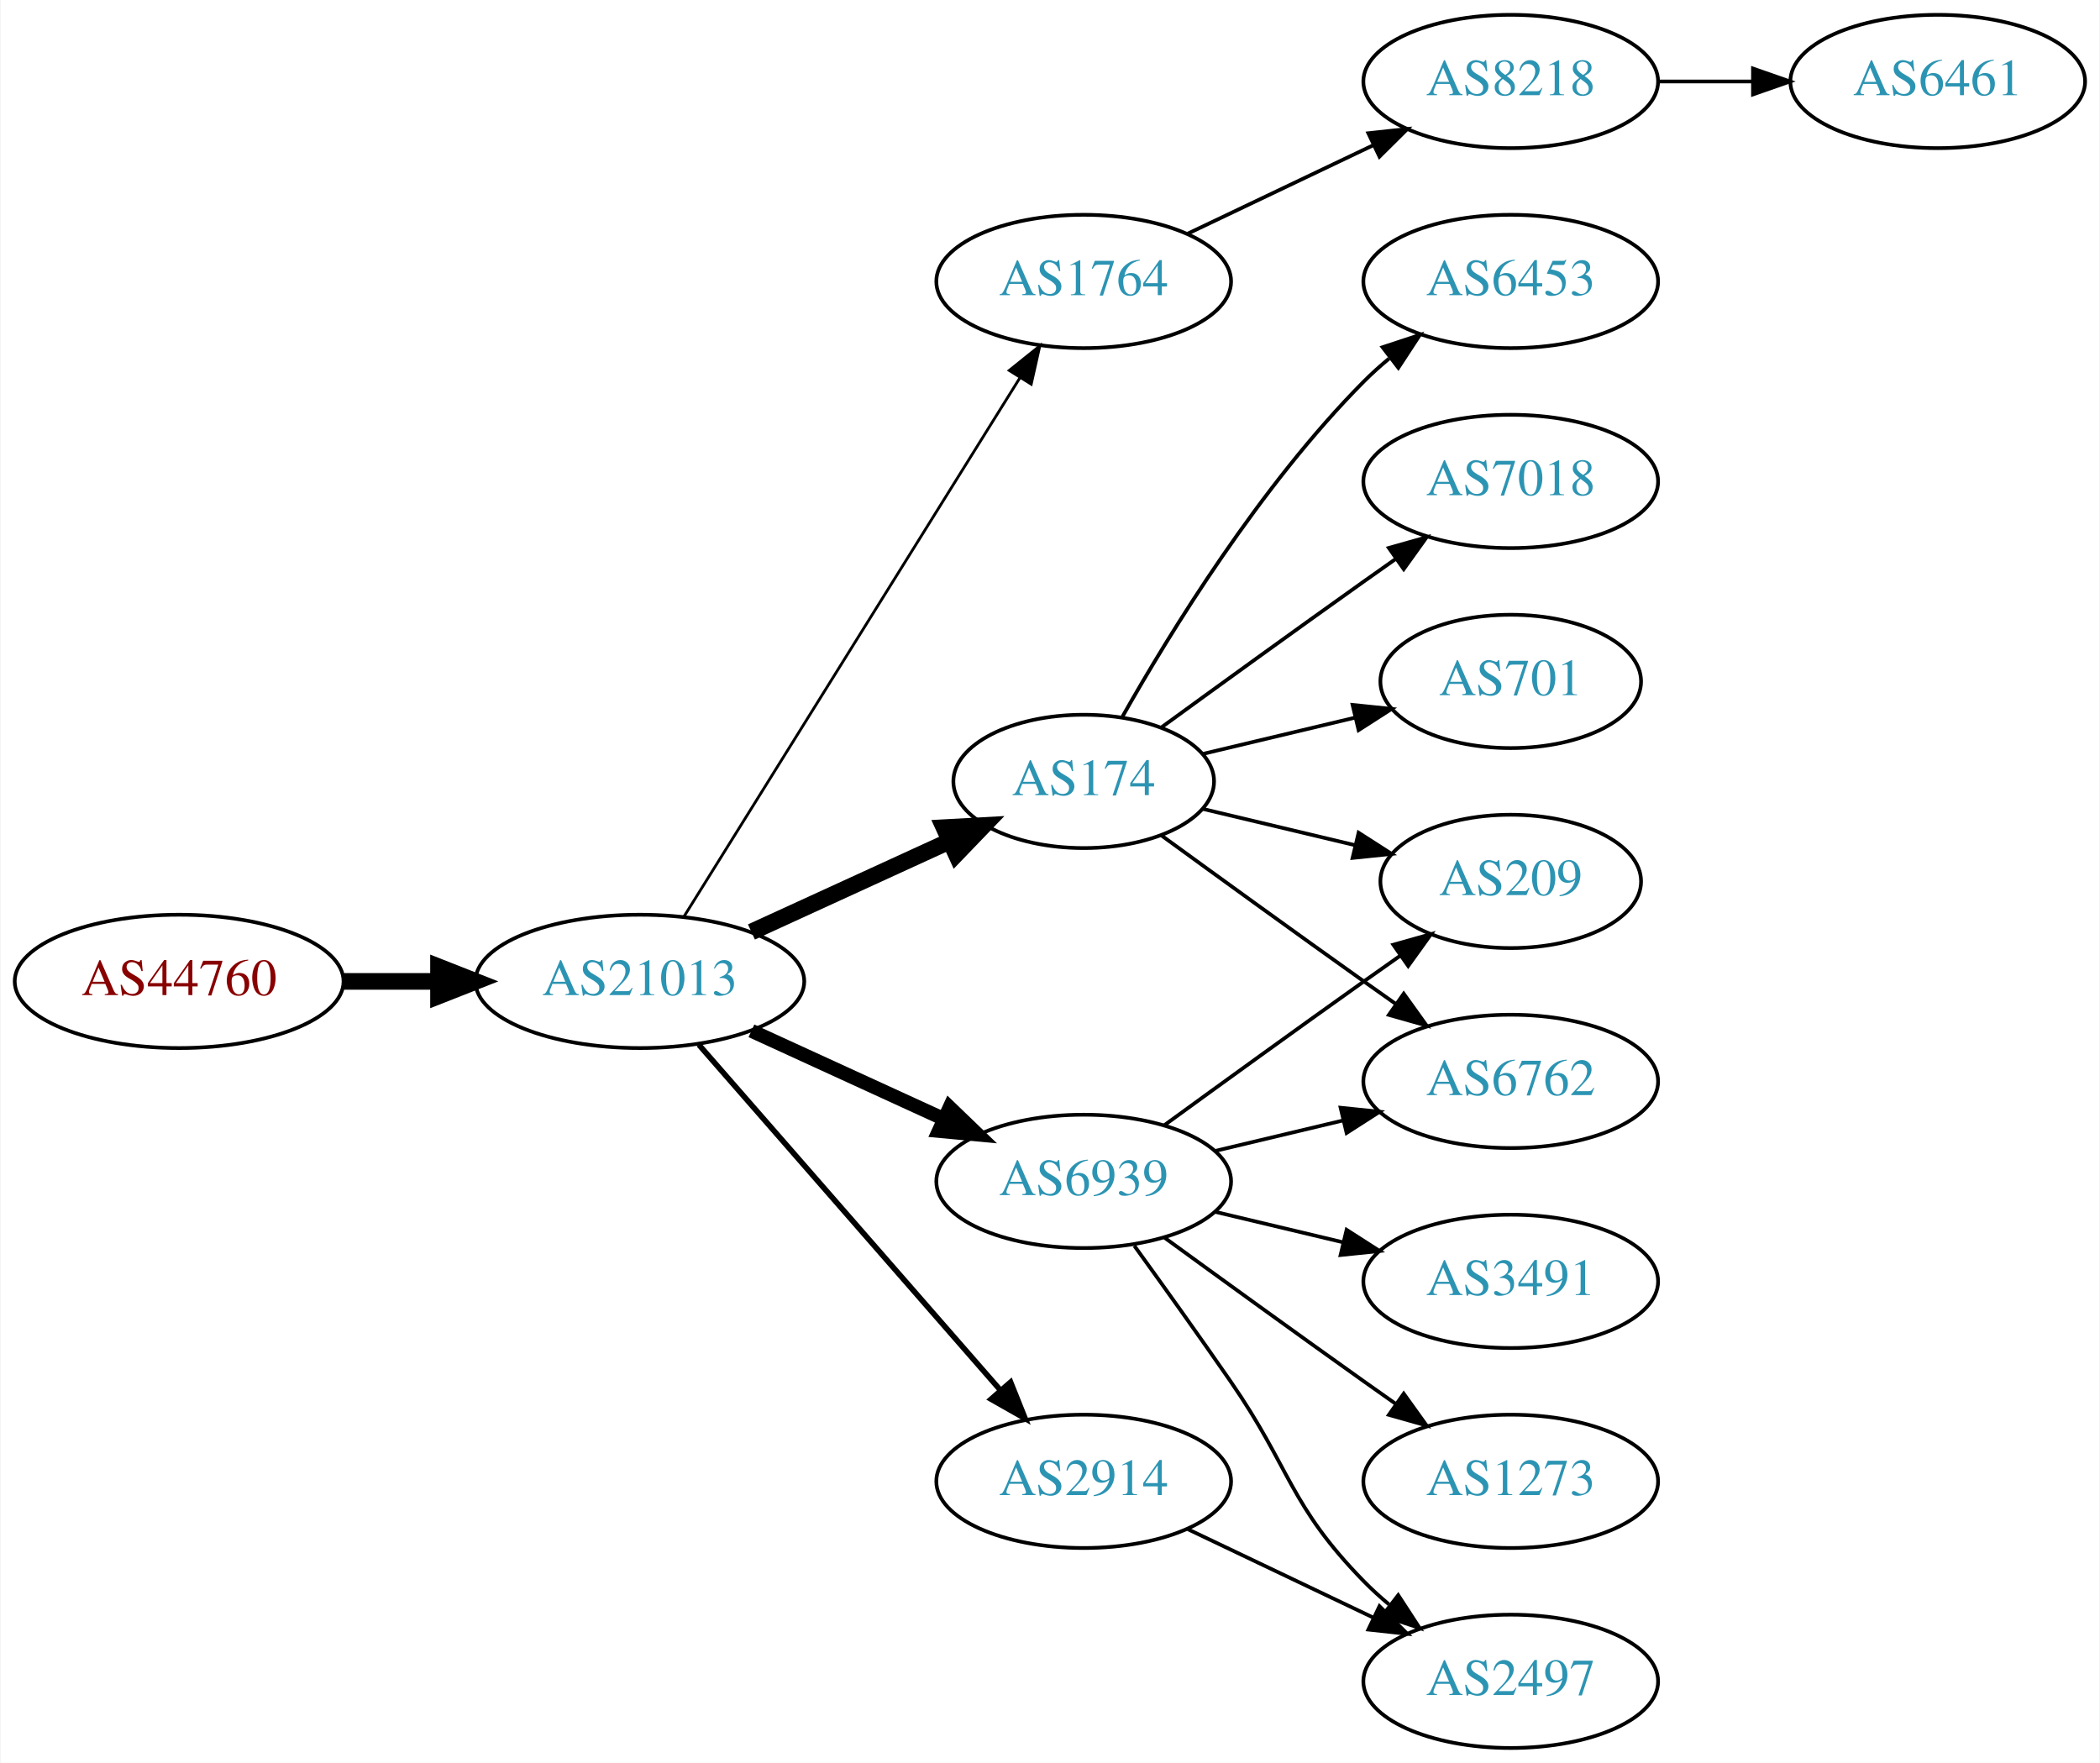
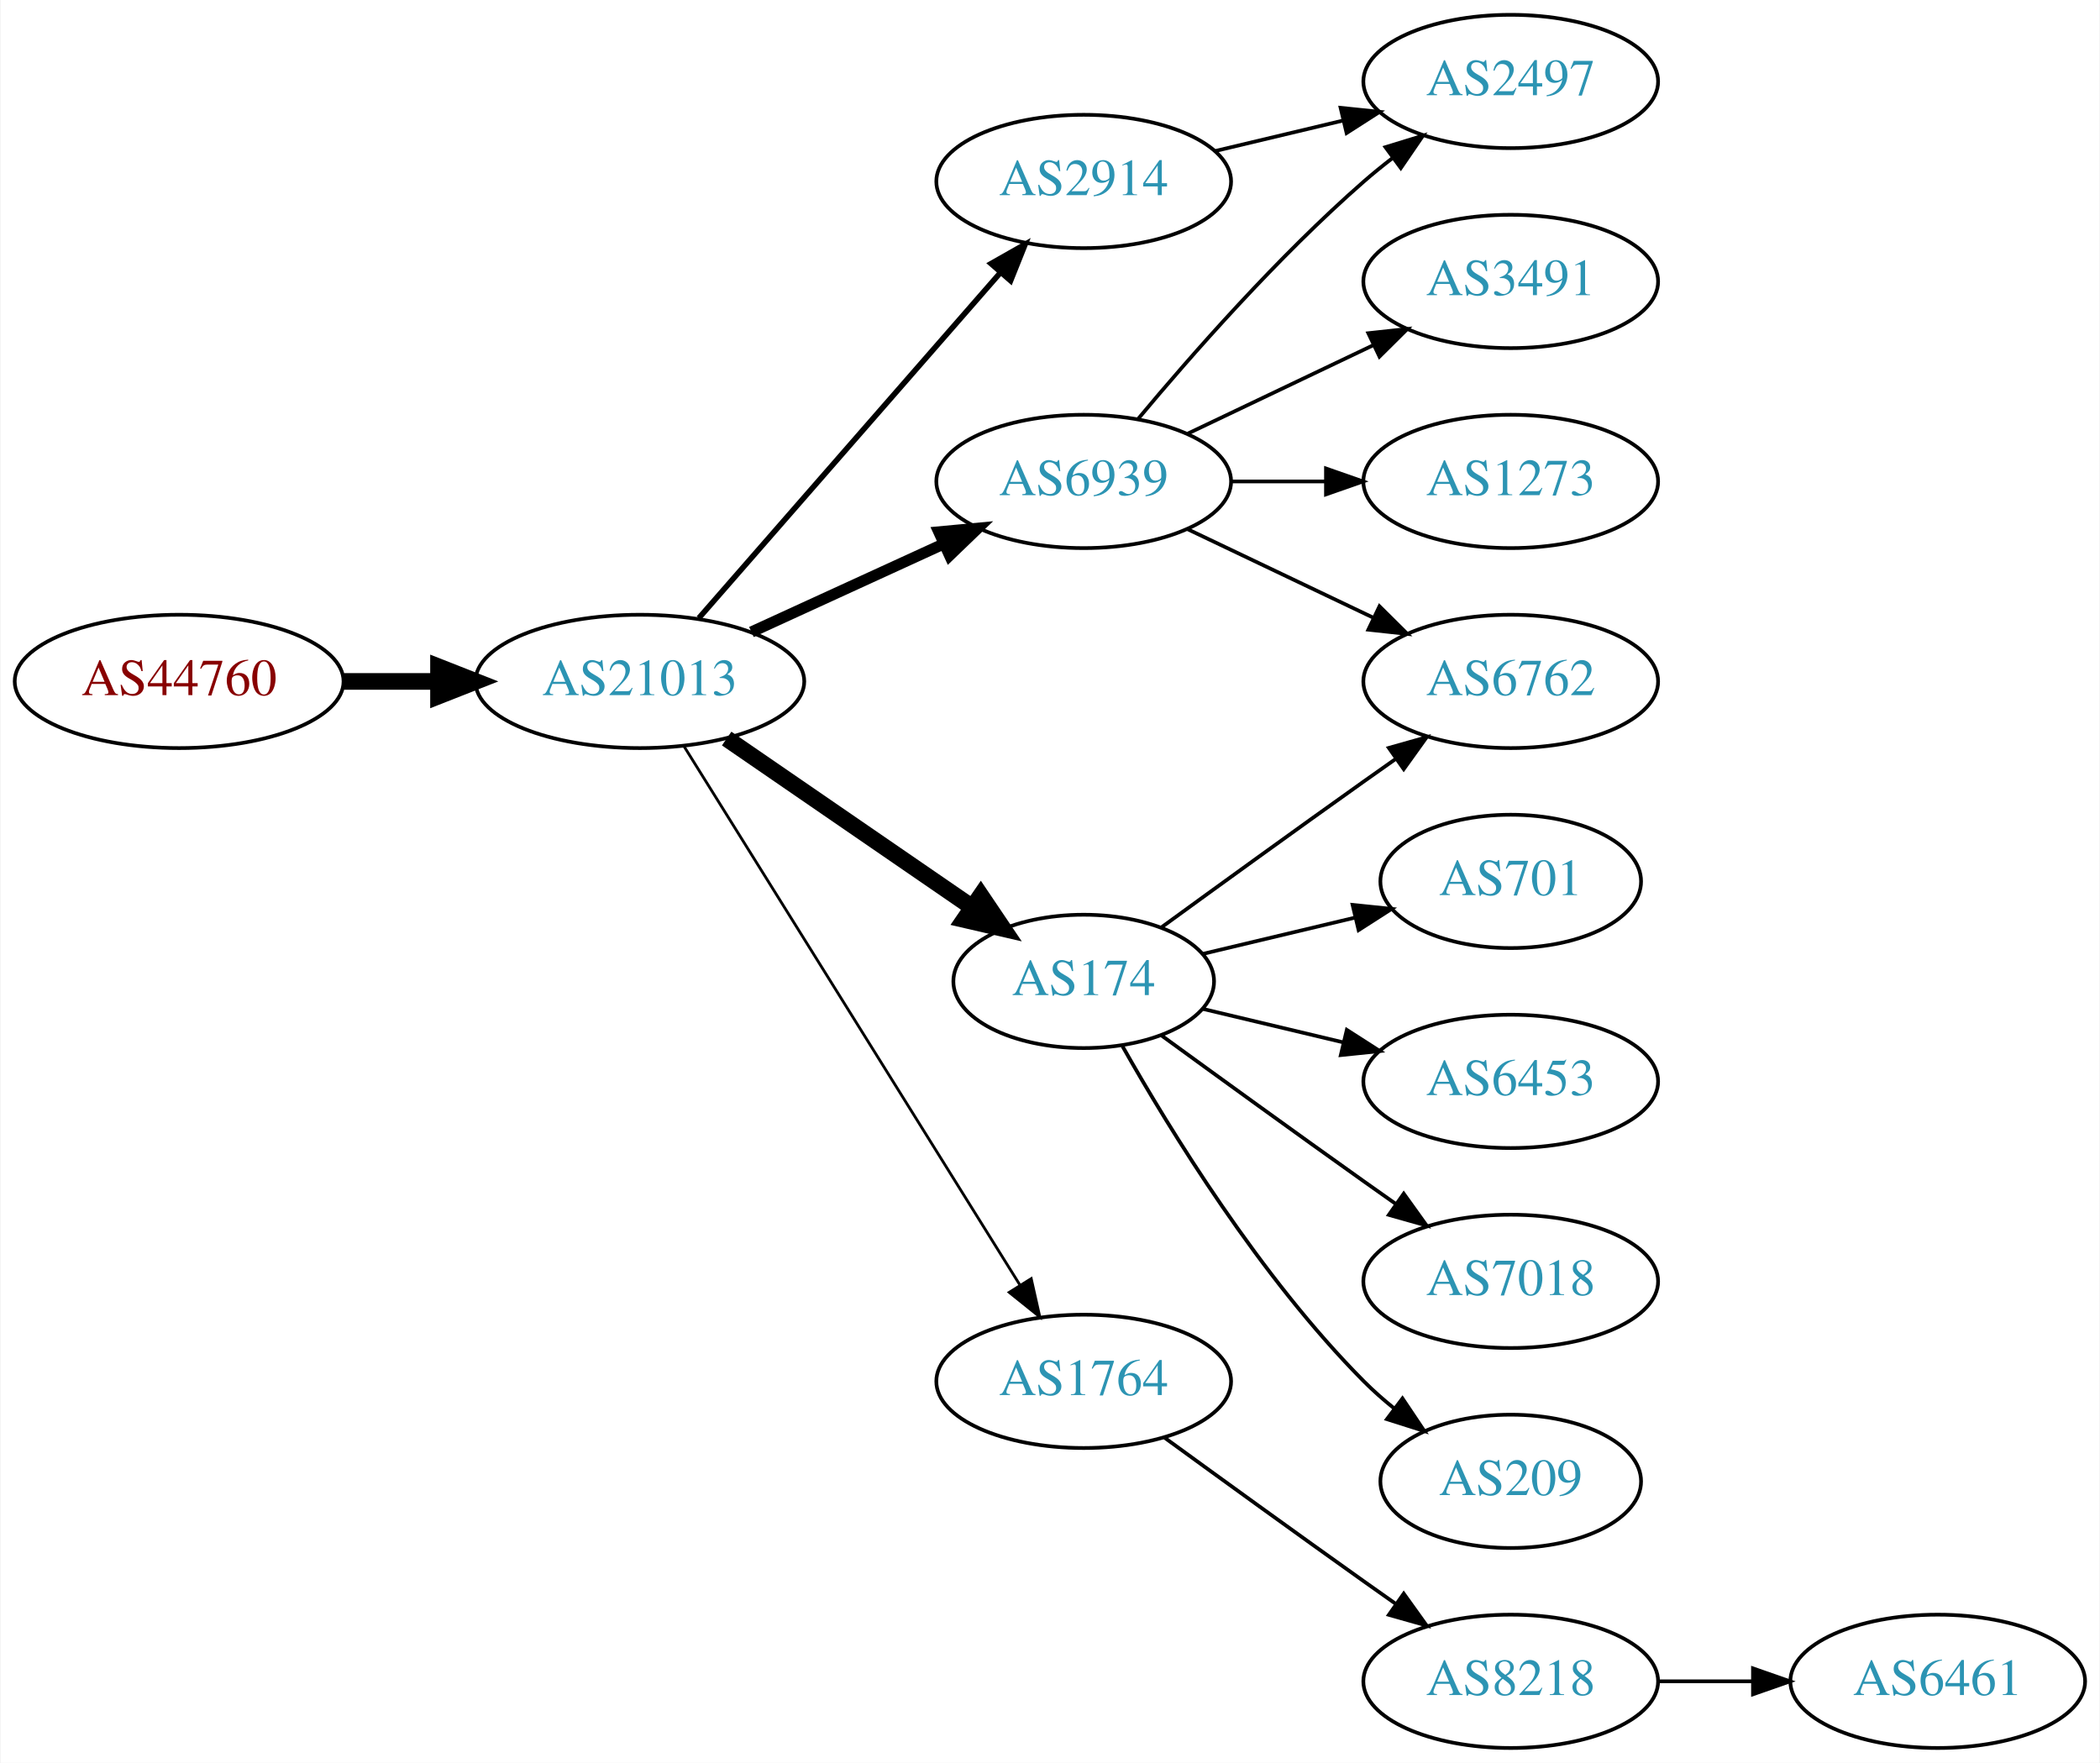
<svg xmlns="http://www.w3.org/2000/svg" xmlns:xlink="http://www.w3.org/1999/xlink" width="567pt" height="476pt" viewBox="0.00 0.00 566.66 476.00">
  <g id="graph0" class="graph" transform="scale(1 1) rotate(0) translate(4 472)">
    <polygon fill="white" stroke="none" points="-4,4 -4,-472 562.663,-472 562.663,4 -4,4" />
    <g id="node1" class="node">
      <g id="a_node1">
        <a xlink:href="/asn/44760" xlink:title="AS44760 ~ Skidata AG [AT]">
-           <ellipse fill="#ffffff" stroke="black" cx="44.196" cy="-207" rx="44.393" ry="18" />
-           <text text-anchor="middle" x="44.196" y="-203.3" font-family="Times,serif" font-size="14.00" fill="#880000">AS44760</text>
+           <ellipse fill="#ffffff" stroke="black" cx="44.196" cy="-288" rx="44.393" ry="18" />
+           <text text-anchor="middle" x="44.196" y="-284.3" font-family="Times,serif" font-size="14.00" fill="#880000">AS44760</text>
        </a>
      </g>
    </g>
    <g id="node2" class="node">
      <g id="a_node2">
        <a xlink:href="/asn/21013" xlink:title="AS21013 ~ Wels, AT [AT]">
-           <ellipse fill="#ffffff" stroke="black" cx="168.588" cy="-207" rx="44.393" ry="18" />
-           <text text-anchor="middle" x="168.588" y="-203.3" font-family="Times,serif" font-size="14.00" fill="#2c94b3">AS21013</text>
+           <ellipse fill="#ffffff" stroke="black" cx="168.588" cy="-288" rx="44.393" ry="18" />
+           <text text-anchor="middle" x="168.588" y="-284.3" font-family="Times,serif" font-size="14.00" fill="#2c94b3">AS21013</text>
        </a>
      </g>
    </g>
    <g id="edge1" class="edge">
-       <path fill="none" stroke="black" stroke-width="4.5" d="M88.692,-207C96.898,-207 105.569,-207 114.041,-207" />
-       <polygon fill="black" stroke="black" stroke-width="4.5" points="114.233,-210.938 124.233,-207 114.233,-203.063 114.233,-210.938" />
+       <path fill="none" stroke="black" stroke-width="4.5" d="M88.692,-288C96.898,-288 105.569,-288 114.041,-288" />
+       <polygon fill="black" stroke="black" stroke-width="4.5" points="114.233,-291.938 124.233,-288 114.233,-284.063 114.233,-291.938" />
    </g>
    <g id="node3" class="node">
      <g id="a_node3">
-         <a xlink:href="/asn/1764" xlink:title="AS1764 ~ NEXTLAYER-AS [AT]">
-           <ellipse fill="#ffffff" stroke="black" cx="288.431" cy="-396" rx="39.794" ry="18" />
-           <text text-anchor="middle" x="288.431" y="-392.3" font-family="Times,serif" font-size="14.00" fill="#2c94b3">AS1764</text>
+         <a xlink:href="/asn/6939" xlink:title="AS6939 ~ Hurricane Electric LLC [US]">
+           <ellipse fill="#ffffff" stroke="black" cx="288.431" cy="-342" rx="39.794" ry="18" />
+           <text text-anchor="middle" x="288.431" y="-338.3" font-family="Times,serif" font-size="14.00" fill="#2c94b3">AS6939</text>
        </a>
      </g>
    </g>
    <g id="edge2" class="edge">
-       <path fill="none" stroke="black" stroke-width="0.75" d="M180.463,-224.442C201.247,-257.775 246.707,-330.686 271.136,-369.866" />
-       <polygon fill="black" stroke="black" stroke-width="0.75" points="268.321,-371.966 276.582,-378.6 274.261,-368.263 268.321,-371.966" />
+       <path fill="none" stroke="black" stroke-width="3" d="M198.718,-301.348C214.329,-308.502 233.727,-317.391 250.399,-325.03" />
+       <polygon fill="black" stroke="black" stroke-width="3" points="249.302,-328.378 259.851,-329.362 252.218,-322.014 249.302,-328.378" />
    </g>
    <g id="node4" class="node">
      <g id="a_node4">
        <a xlink:href="/asn/174" xlink:title="AS174 ~ Cogent Communications [US]">
-           <ellipse fill="#ffffff" stroke="black" cx="288.431" cy="-261" rx="35.194" ry="18" />
-           <text text-anchor="middle" x="288.431" y="-257.3" font-family="Times,serif" font-size="14.00" fill="#2c94b3">AS174</text>
+           <ellipse fill="#ffffff" stroke="black" cx="288.431" cy="-207" rx="35.194" ry="18" />
+           <text text-anchor="middle" x="288.431" y="-203.3" font-family="Times,serif" font-size="14.00" fill="#2c94b3">AS174</text>
        </a>
      </g>
    </g>
    <g id="edge3" class="edge">
-       <path fill="none" stroke="black" stroke-width="4.5" d="M198.718,-220.348C214.935,-227.78 235.238,-237.083 252.327,-244.914" />
-       <polygon fill="black" stroke="black" stroke-width="4.5" points="250.713,-248.506 261.444,-249.092 253.994,-241.347 250.713,-248.506" />
+       <path fill="none" stroke="black" stroke-width="4.5" d="M192.031,-272.574C210.846,-259.641 237.843,-241.085 258.319,-227.01" />
+       <polygon fill="black" stroke="black" stroke-width="4.5" points="260.642,-230.192 266.652,-221.282 256.181,-223.702 260.642,-230.192" />
    </g>
    <g id="node5" class="node">
      <g id="a_node5">
-         <a xlink:href="/asn/6939" xlink:title="AS6939 ~ Hurricane Electric LLC [US]">
-           <ellipse fill="#ffffff" stroke="black" cx="288.431" cy="-153" rx="39.794" ry="18" />
-           <text text-anchor="middle" x="288.431" y="-149.3" font-family="Times,serif" font-size="14.00" fill="#2c94b3">AS6939</text>
+         <a xlink:href="/asn/1764" xlink:title="AS1764 ~ NEXTLAYER-AS [AT]">
+           <ellipse fill="#ffffff" stroke="black" cx="288.431" cy="-99" rx="39.794" ry="18" />
+           <text text-anchor="middle" x="288.431" y="-95.3" font-family="Times,serif" font-size="14.00" fill="#2c94b3">AS1764</text>
        </a>
      </g>
    </g>
    <g id="edge4" class="edge">
-       <path fill="none" stroke="black" stroke-width="3.75" d="M198.718,-193.652C214.329,-186.498 233.727,-177.609 250.399,-169.97" />
-       <polygon fill="black" stroke="black" stroke-width="3.75" points="252.218,-172.986 259.851,-165.638 249.302,-166.622 252.218,-172.986" />
+       <path fill="none" stroke="black" stroke-width="0.75" d="M180.463,-270.558C201.247,-237.225 246.707,-164.314 271.136,-125.134" />
+       <polygon fill="black" stroke="black" stroke-width="0.75" points="274.261,-126.737 276.582,-116.4 268.321,-123.034 274.261,-126.737" />
    </g>
    <g id="node6" class="node">
      <g id="a_node6">
        <a xlink:href="/asn/2914" xlink:title="AS2914 ~ NTT America, Inc. [US]">
-           <ellipse fill="#ffffff" stroke="black" cx="288.431" cy="-72" rx="39.794" ry="18" />
-           <text text-anchor="middle" x="288.431" y="-68.3" font-family="Times,serif" font-size="14.00" fill="#2c94b3">AS2914</text>
+           <ellipse fill="#ffffff" stroke="black" cx="288.431" cy="-423" rx="39.794" ry="18" />
+           <text text-anchor="middle" x="288.431" y="-419.3" font-family="Times,serif" font-size="14.00" fill="#2c94b3">AS2914</text>
        </a>
      </g>
    </g>
    <g id="edge5" class="edge">
-       <path fill="none" stroke="black" stroke-width="1.5" d="M184.513,-189.902C205.056,-166.369 242.175,-123.845 265.771,-96.813" />
-       <polygon fill="black" stroke="black" stroke-width="1.5" points="268.688,-98.794 272.627,-88.959 263.414,-94.191 268.688,-98.794" />
+       <path fill="none" stroke="black" stroke-width="1.5" d="M184.513,-305.098C205.056,-328.631 242.175,-371.155 265.771,-398.187" />
+       <polygon fill="black" stroke="black" stroke-width="1.5" points="263.414,-400.809 272.627,-406.041 268.688,-396.206 263.414,-400.809" />
    </g>
    <g id="node7" class="node">
      <g id="a_node7">
-         <a xlink:href="/asn/8218" xlink:title="AS8218 ~ legacy Neotelecoms [FR]">
+         <a xlink:href="/asn/2497" xlink:title="AS2497 ~ Internet Initiative Japan Inc. [JP]">
          <ellipse fill="#ffffff" stroke="black" cx="403.724" cy="-450" rx="39.794" ry="18" />
-           <text text-anchor="middle" x="403.724" y="-446.3" font-family="Times,serif" font-size="14.00" fill="#2c94b3">AS8218</text>
+           <text text-anchor="middle" x="403.724" y="-446.3" font-family="Times,serif" font-size="14.00" fill="#2c94b3">AS2497</text>
        </a>
      </g>
    </g>
    <g id="edge6" class="edge">
-       <path fill="none" stroke="black" d="M316.567,-408.934C331.561,-416.081 350.382,-425.052 366.605,-432.785" />
-       <polygon fill="black" stroke="black" points="365.276,-436.028 375.809,-437.171 368.288,-429.709 365.276,-436.028" />
+       <path fill="none" stroke="black" d="M303.061,-358.817C317.343,-375.929 340.89,-402.745 364.077,-423 366.543,-425.154 369.182,-427.294 371.879,-429.372" />
+       <polygon fill="black" stroke="black" points="369.904,-432.264 380.033,-435.37 374.052,-426.625 369.904,-432.264" />
+     </g>
+     <g id="node8" class="node">
+       <g id="a_node8">
+         <a xlink:href="/asn/3491" xlink:title="AS3491 ~ PCCW Global, Inc. [US]">
+           <ellipse fill="#ffffff" stroke="black" cx="403.724" cy="-396" rx="39.794" ry="18" />
+           <text text-anchor="middle" x="403.724" y="-392.3" font-family="Times,serif" font-size="14.00" fill="#2c94b3">AS3491</text>
+         </a>
+       </g>
+     </g>
+     <g id="edge7" class="edge">
+       <path fill="none" stroke="black" d="M316.567,-354.934C331.561,-362.081 350.382,-371.052 366.605,-378.785" />
+       <polygon fill="black" stroke="black" points="365.276,-382.028 375.809,-383.171 368.288,-375.709 365.276,-382.028" />
    </g>
    <g id="node9" class="node">
      <g id="a_node9">
-         <a xlink:href="/asn/6453" xlink:title="AS6453 ~ TATA COMMUNICATIONS (AMERICA) INC [US]">
-           <ellipse fill="#ffffff" stroke="black" cx="403.724" cy="-396" rx="39.794" ry="18" />
-           <text text-anchor="middle" x="403.724" y="-392.3" font-family="Times,serif" font-size="14.00" fill="#2c94b3">AS6453</text>
+         <a xlink:href="/asn/6762" xlink:title="AS6762 ~ TELECOM ITALIA SPARKLE S.p.A. [IT]">
+           <ellipse fill="#ffffff" stroke="black" cx="403.724" cy="-288" rx="39.794" ry="18" />
+           <text text-anchor="middle" x="403.724" y="-284.3" font-family="Times,serif" font-size="14.00" fill="#2c94b3">AS6762</text>
        </a>
      </g>
    </g>
    <g id="edge8" class="edge">
-       <path fill="none" stroke="black" d="M298.891,-278.49C311.672,-301.096 336.105,-340.886 364.077,-369 366.188,-371.121 368.484,-373.188 370.87,-375.171" />
-       <polygon fill="black" stroke="black" points="369.122,-378.242 379.185,-381.556 373.385,-372.69 369.122,-378.242" />
+       <path fill="none" stroke="black" d="M316.567,-329.066C331.561,-321.919 350.382,-312.948 366.605,-305.215" />
+       <polygon fill="black" stroke="black" points="368.288,-308.291 375.809,-300.829 365.276,-301.972 368.288,-308.291" />
    </g>
    <g id="node10" class="node">
      <g id="a_node10">
-         <a xlink:href="/asn/7018" xlink:title="AS7018 ~ AT&amp;T Services, Inc. [US]">
+         <a xlink:href="/asn/1273" xlink:title="AS1273 ~ Vodafone Group PLC [EU]">
          <ellipse fill="#ffffff" stroke="black" cx="403.724" cy="-342" rx="39.794" ry="18" />
-           <text text-anchor="middle" x="403.724" y="-338.3" font-family="Times,serif" font-size="14.00" fill="#2c94b3">AS7018</text>
+           <text text-anchor="middle" x="403.724" y="-338.3" font-family="Times,serif" font-size="14.00" fill="#2c94b3">AS1273</text>
        </a>
      </g>
    </g>
    <g id="edge9" class="edge">
-       <path fill="none" stroke="black" d="M309.327,-275.529C324.328,-286.45 345.436,-301.747 364.077,-315 366.898,-317.005 369.841,-319.085 372.789,-321.159" />
-       <polygon fill="black" stroke="black" points="370.816,-324.05 381.013,-326.926 374.835,-318.319 370.816,-324.05" />
+       <path fill="none" stroke="black" d="M328.103,-342C336.306,-342 345.07,-342 353.602,-342" />
+       <polygon fill="black" stroke="black" points="353.841,-345.5 363.841,-342 353.841,-338.5 353.841,-345.5" />
+     </g>
+     <g id="edge14" class="edge">
+       <path fill="none" stroke="black" d="M309.327,-221.529C324.328,-232.45 345.436,-247.747 364.077,-261 366.898,-263.005 369.841,-265.085 372.789,-267.159" />
+       <polygon fill="black" stroke="black" points="370.816,-270.05 381.013,-272.926 374.835,-264.319 370.816,-270.05" />
    </g>
    <g id="node11" class="node">
      <g id="a_node11">
        <a xlink:href="/asn/701" xlink:title="AS701 ~ UUNET [US]">
-           <ellipse fill="#ffffff" stroke="black" cx="403.724" cy="-288" rx="35.194" ry="18" />
-           <text text-anchor="middle" x="403.724" y="-284.3" font-family="Times,serif" font-size="14.00" fill="#2c94b3">AS701</text>
+           <ellipse fill="#ffffff" stroke="black" cx="403.724" cy="-234" rx="35.194" ry="18" />
+           <text text-anchor="middle" x="403.724" y="-230.3" font-family="Times,serif" font-size="14.00" fill="#2c94b3">AS701</text>
        </a>
      </g>
    </g>
    <g id="edge10" class="edge">
-       <path fill="none" stroke="black" d="M320.688,-268.449C333.319,-271.459 348.073,-274.976 361.559,-278.19" />
-       <polygon fill="black" stroke="black" points="361.029,-281.661 371.568,-280.575 362.652,-274.852 361.029,-281.661" />
+       <path fill="none" stroke="black" d="M320.688,-214.449C333.319,-217.459 348.073,-220.976 361.559,-224.19" />
+       <polygon fill="black" stroke="black" points="361.029,-227.661 371.568,-226.575 362.652,-220.852 361.029,-227.661" />
    </g>
    <g id="node12" class="node">
      <g id="a_node12">
-         <a xlink:href="/asn/6762" xlink:title="AS6762 ~ TELECOM ITALIA SPARKLE S.p.A. [IT]">
+         <a xlink:href="/asn/6453" xlink:title="AS6453 ~ TATA COMMUNICATIONS (AMERICA) INC [US]">
          <ellipse fill="#ffffff" stroke="black" cx="403.724" cy="-180" rx="39.794" ry="18" />
-           <text text-anchor="middle" x="403.724" y="-176.3" font-family="Times,serif" font-size="14.00" fill="#2c94b3">AS6762</text>
+           <text text-anchor="middle" x="403.724" y="-176.3" font-family="Times,serif" font-size="14.00" fill="#2c94b3">AS6453</text>
        </a>
      </g>
    </g>
    <g id="edge11" class="edge">
-       <path fill="none" stroke="black" d="M309.327,-246.471C324.328,-235.55 345.436,-220.253 364.077,-207 366.898,-204.995 369.841,-202.915 372.789,-200.841" />
-       <polygon fill="black" stroke="black" points="374.835,-203.681 381.013,-195.074 370.816,-197.95 374.835,-203.681" />
+       <path fill="none" stroke="black" d="M320.688,-199.551C332.368,-196.767 345.864,-193.551 358.493,-190.541" />
+       <polygon fill="black" stroke="black" points="359.469,-193.907 368.385,-188.184 357.846,-187.097 359.469,-193.907" />
    </g>
    <g id="node13" class="node">
      <g id="a_node13">
-         <a xlink:href="/asn/209" xlink:title="AS209 ~ CenturyLink Communications, LLC [US]">
-           <ellipse fill="#ffffff" stroke="black" cx="403.724" cy="-234" rx="35.194" ry="18" />
-           <text text-anchor="middle" x="403.724" y="-230.3" font-family="Times,serif" font-size="14.00" fill="#2c94b3">AS209</text>
+         <a xlink:href="/asn/7018" xlink:title="AS7018 ~ AT&amp;T Services, Inc. [US]">
+           <ellipse fill="#ffffff" stroke="black" cx="403.724" cy="-126" rx="39.794" ry="18" />
+           <text text-anchor="middle" x="403.724" y="-122.3" font-family="Times,serif" font-size="14.00" fill="#2c94b3">AS7018</text>
        </a>
      </g>
    </g>
    <g id="edge12" class="edge">
-       <path fill="none" stroke="black" d="M320.688,-253.551C333.319,-250.541 348.073,-247.024 361.559,-243.81" />
-       <polygon fill="black" stroke="black" points="362.652,-247.148 371.568,-241.425 361.029,-240.339 362.652,-247.148" />
-     </g>
-     <g id="edge14" class="edge">
-       <path fill="none" stroke="black" d="M324.038,-161.248C334.909,-163.838 347.064,-166.735 358.506,-169.462" />
-       <polygon fill="black" stroke="black" points="357.789,-172.889 368.328,-171.803 359.412,-166.08 357.789,-172.889" />
-     </g>
-     <g id="edge17" class="edge">
-       <path fill="none" stroke="black" d="M310.279,-168.222C325.213,-179.091 345.827,-194.025 364.077,-207 367.288,-209.282 370.657,-211.661 374.011,-214.018" />
-       <polygon fill="black" stroke="black" points="372.023,-216.899 382.222,-219.77 376.039,-211.166 372.023,-216.899" />
+       <path fill="none" stroke="black" d="M309.327,-192.471C324.328,-181.55 345.436,-166.253 364.077,-153 366.898,-150.995 369.841,-148.915 372.789,-146.841" />
+       <polygon fill="black" stroke="black" points="374.835,-149.681 381.013,-141.074 370.816,-143.95 374.835,-149.681" />
    </g>
    <g id="node14" class="node">
      <g id="a_node14">
-         <a xlink:href="/asn/2497" xlink:title="AS2497 ~ Internet Initiative Japan Inc. [JP]">
-           <ellipse fill="#ffffff" stroke="black" cx="403.724" cy="-18" rx="39.794" ry="18" />
-           <text text-anchor="middle" x="403.724" y="-14.3" font-family="Times,serif" font-size="14.00" fill="#2c94b3">AS2497</text>
+         <a xlink:href="/asn/209" xlink:title="AS209 ~ CenturyLink Communications, LLC [US]">
+           <ellipse fill="#ffffff" stroke="black" cx="403.724" cy="-72" rx="35.194" ry="18" />
+           <text text-anchor="middle" x="403.724" y="-68.3" font-family="Times,serif" font-size="14.00" fill="#2c94b3">AS209</text>
        </a>
      </g>
    </g>
    <g id="edge13" class="edge">
-       <path fill="none" stroke="black" d="M302.11,-135.594C309.725,-125.063 319.558,-111.33 328.077,-99 344.473,-75.269 343.905,-65.617 364.077,-45 366.17,-42.861 368.453,-40.782 370.83,-38.79" />
-       <polygon fill="black" stroke="black" points="373.349,-41.268 379.13,-32.389 369.074,-35.725 373.349,-41.268" />
+       <path fill="none" stroke="black" d="M298.891,-189.51C311.672,-166.904 336.105,-127.114 364.077,-99 366.578,-96.487 369.338,-94.052 372.199,-91.739" />
+       <polygon fill="black" stroke="black" points="374.5,-94.389 380.396,-85.587 370.298,-88.79 374.5,-94.389" />
    </g>
    <g id="node15" class="node">
      <g id="a_node15">
-         <a xlink:href="/asn/1273" xlink:title="AS1273 ~ Vodafone Group PLC [EU]">
-           <ellipse fill="#ffffff" stroke="black" cx="403.724" cy="-72" rx="39.794" ry="18" />
-           <text text-anchor="middle" x="403.724" y="-68.3" font-family="Times,serif" font-size="14.00" fill="#2c94b3">AS1273</text>
+         <a xlink:href="/asn/8218" xlink:title="AS8218 ~ legacy Neotelecoms [FR]">
+           <ellipse fill="#ffffff" stroke="black" cx="403.724" cy="-18" rx="39.794" ry="18" />
+           <text text-anchor="middle" x="403.724" y="-14.3" font-family="Times,serif" font-size="14.00" fill="#2c94b3">AS8218</text>
        </a>
      </g>
    </g>
    <g id="edge15" class="edge">
-       <path fill="none" stroke="black" d="M310.279,-137.778C325.213,-126.909 345.827,-111.975 364.077,-99 366.898,-96.995 369.841,-94.915 372.789,-92.841" />
-       <polygon fill="black" stroke="black" points="374.835,-95.681 381.013,-87.074 370.816,-89.95 374.835,-95.681" />
+       <path fill="none" stroke="black" d="M310.279,-83.778C325.213,-72.909 345.827,-57.975 364.077,-45 366.898,-42.995 369.841,-40.915 372.789,-38.841" />
+       <polygon fill="black" stroke="black" points="374.835,-41.681 381.013,-33.074 370.816,-35.95 374.835,-41.681" />
+     </g>
+     <g id="edge17" class="edge">
+       <path fill="none" stroke="black" d="M324.038,-431.248C334.909,-433.838 347.064,-436.735 358.506,-439.462" />
+       <polygon fill="black" stroke="black" points="357.789,-442.889 368.328,-441.803 359.412,-436.08 357.789,-442.889" />
    </g>
    <g id="node16" class="node">
      <g id="a_node16">
-         <a xlink:href="/asn/3491" xlink:title="AS3491 ~ PCCW Global, Inc. [US]">
-           <ellipse fill="#ffffff" stroke="black" cx="403.724" cy="-126" rx="39.794" ry="18" />
-           <text text-anchor="middle" x="403.724" y="-122.3" font-family="Times,serif" font-size="14.00" fill="#2c94b3">AS3491</text>
+         <a xlink:href="/asn/6461" xlink:title="AS6461 ~ Zayo Bandwidth [US]">
+           <ellipse fill="#ffffff" stroke="black" cx="519.017" cy="-18" rx="39.794" ry="18" />
+           <text text-anchor="middle" x="519.017" y="-14.3" font-family="Times,serif" font-size="14.00" fill="#2c94b3">AS6461</text>
        </a>
      </g>
    </g>
    <g id="edge16" class="edge">
-       <path fill="none" stroke="black" d="M324.038,-144.752C334.909,-142.162 347.064,-139.265 358.506,-136.538" />
-       <polygon fill="black" stroke="black" points="359.412,-139.92 368.328,-134.197 357.789,-133.111 359.412,-139.92" />
-     </g>
-     <g id="edge18" class="edge">
-       <path fill="none" stroke="black" d="M316.567,-59.066C331.561,-51.919 350.382,-42.948 366.605,-35.215" />
-       <polygon fill="black" stroke="black" points="368.288,-38.291 375.809,-30.829 365.276,-31.972 368.288,-38.291" />
-     </g>
-     <g id="node8" class="node">
-       <g id="a_node8">
-         <a xlink:href="/asn/6461" xlink:title="AS6461 ~ Zayo Bandwidth [US]">
-           <ellipse fill="#ffffff" stroke="black" cx="519.017" cy="-450" rx="39.794" ry="18" />
-           <text text-anchor="middle" x="519.017" y="-446.3" font-family="Times,serif" font-size="14.00" fill="#2c94b3">AS6461</text>
-         </a>
-       </g>
-     </g>
-     <g id="edge7" class="edge">
-       <path fill="none" stroke="black" d="M443.396,-450C451.599,-450 460.363,-450 468.895,-450" />
-       <polygon fill="black" stroke="black" points="469.134,-453.5 479.134,-450 469.134,-446.5 469.134,-453.5" />
+       <path fill="none" stroke="black" d="M443.396,-18C451.599,-18 460.363,-18 468.895,-18" />
+       <polygon fill="black" stroke="black" points="469.134,-21.5 479.134,-18 469.134,-14.5 469.134,-21.5" />
    </g>
  </g>
</svg>
